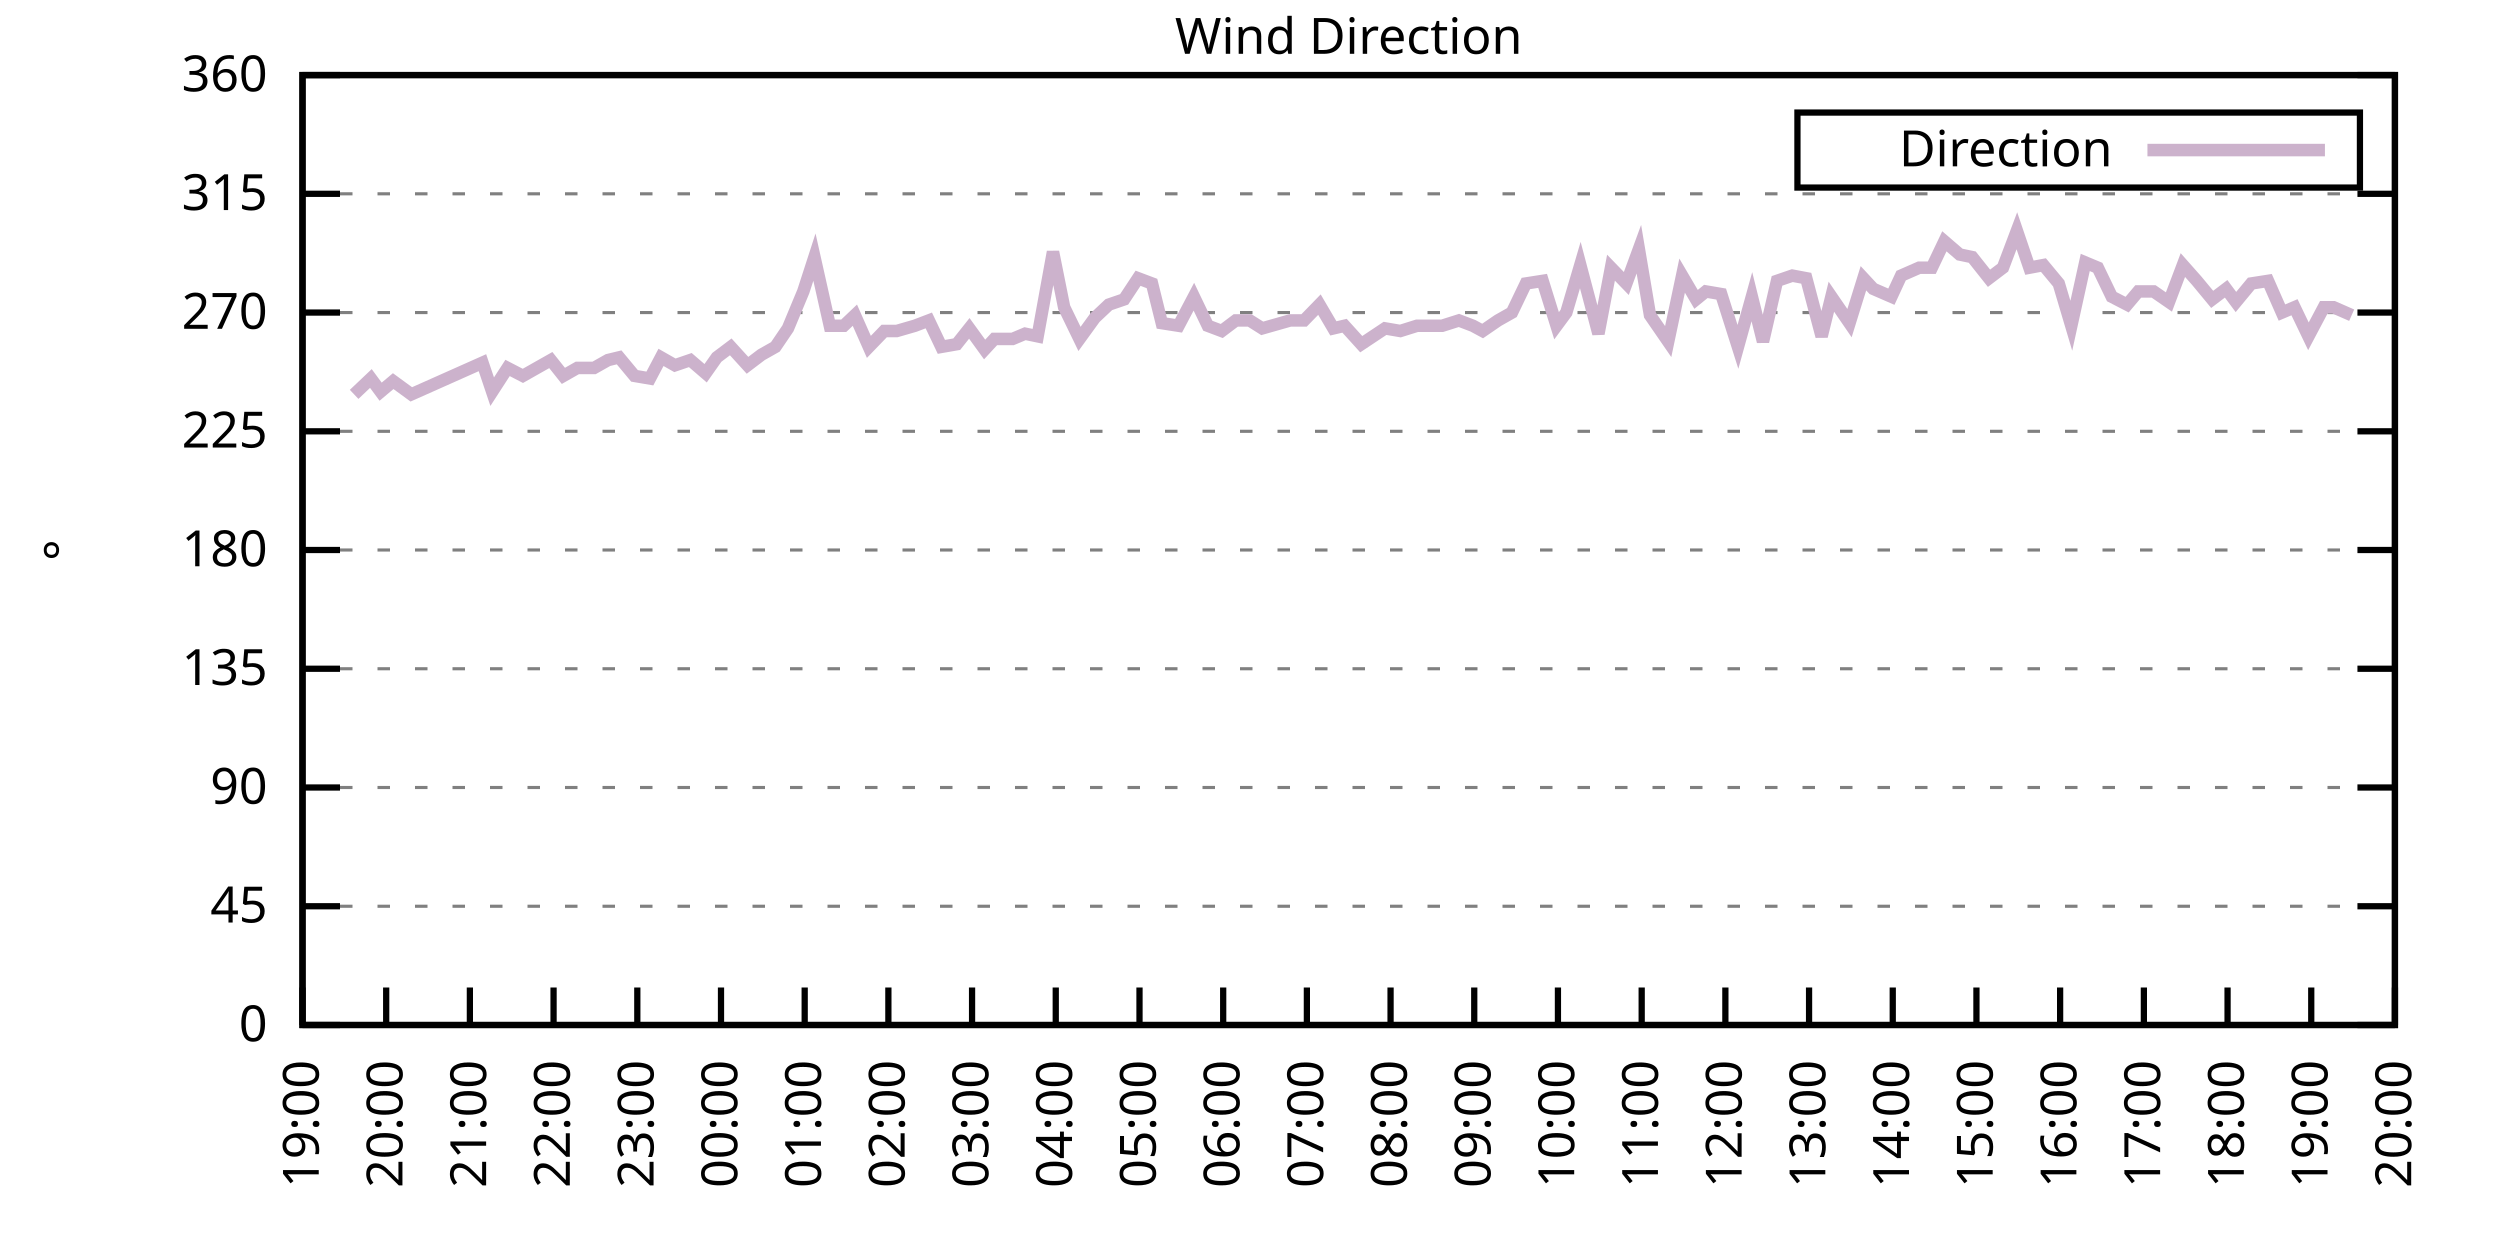
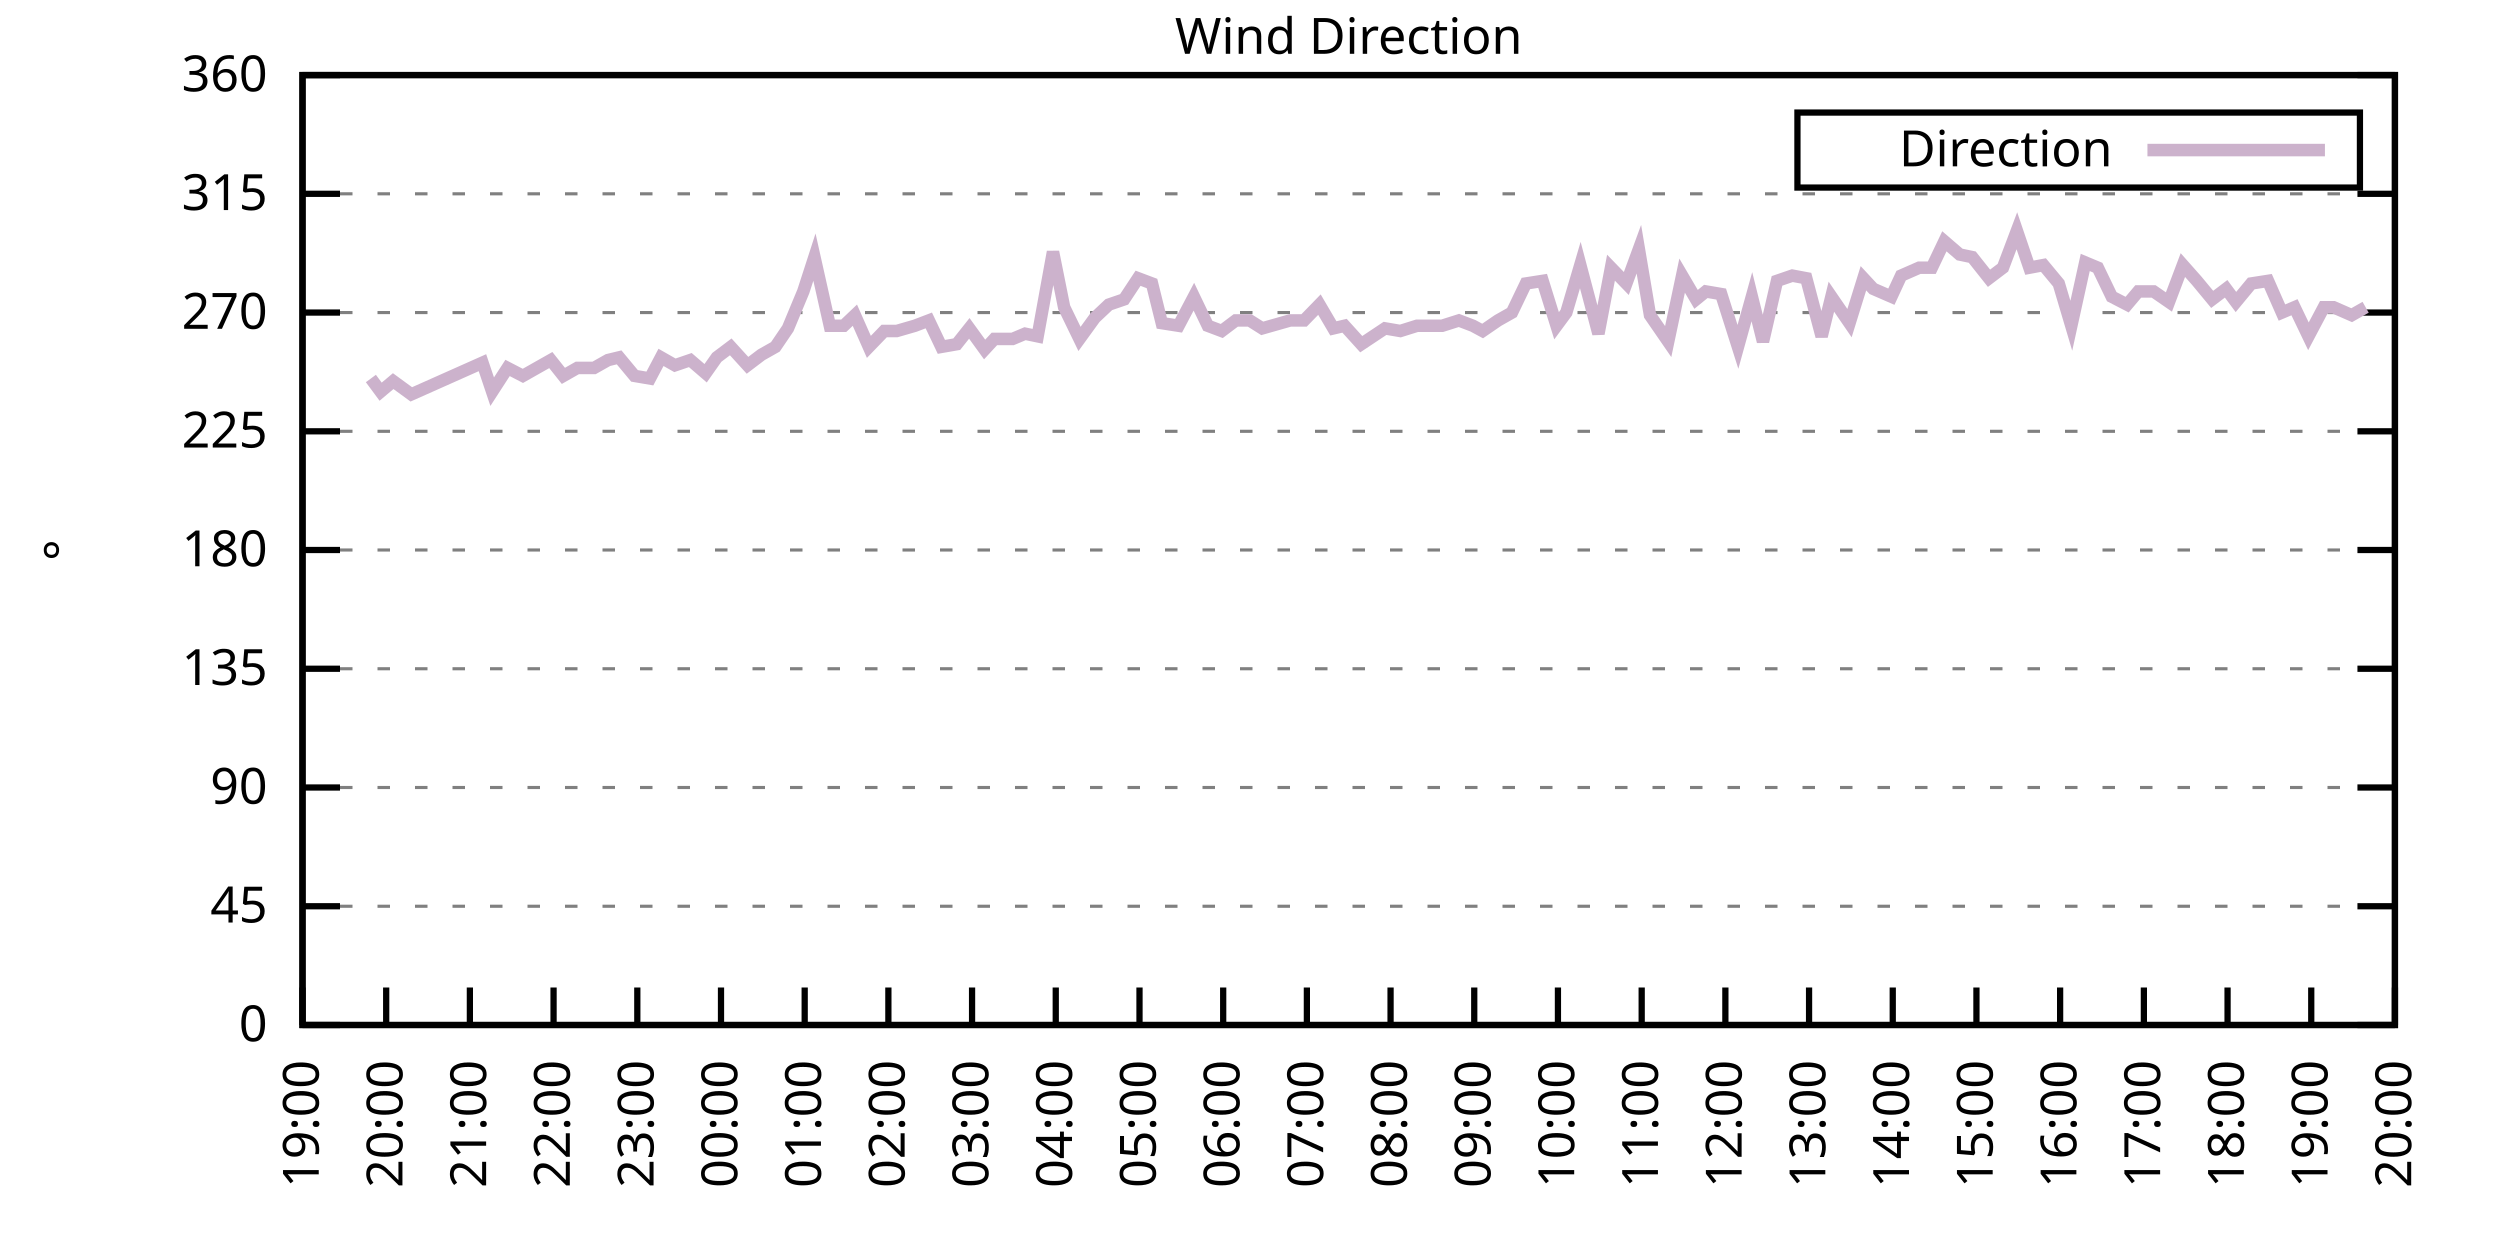
<svg xmlns="http://www.w3.org/2000/svg" xmlns:xlink="http://www.w3.org/1999/xlink" width="400" height="200" viewBox="0 0 400 200">
  <g id="gnuplot_canvas">
    <rect x="0" y="0" width="400" height="200" fill="none" />
    <defs>
      <circle id="gpDot" r="0.5" stroke-width="0.5" stroke="currentColor" />
      <path id="gpPt0" stroke-width="0.333" stroke="currentColor" d="M-1,0 h2 M0,-1 v2" />
      <path id="gpPt1" stroke-width="0.333" stroke="currentColor" d="M-1,-1 L1,1 M1,-1 L-1,1" />
      <path id="gpPt2" stroke-width="0.333" stroke="currentColor" d="M-1,0 L1,0 M0,-1 L0,1 M-1,-1 L1,1 M-1,1 L1,-1" />
      <rect id="gpPt3" stroke-width="0.333" stroke="currentColor" x="-1" y="-1" width="2" height="2" />
      <rect id="gpPt4" stroke-width="0.333" stroke="currentColor" fill="currentColor" x="-1" y="-1" width="2" height="2" />
      <circle id="gpPt5" stroke-width="0.333" stroke="currentColor" cx="0" cy="0" r="1" />
      <use xlink:href="#gpPt5" id="gpPt6" fill="currentColor" stroke="none" />
      <path id="gpPt7" stroke-width="0.333" stroke="currentColor" d="M0,-1.33 L-1.33,0.67 L1.33,0.67 z" />
      <use xlink:href="#gpPt7" id="gpPt8" fill="currentColor" stroke="none" />
      <use xlink:href="#gpPt7" id="gpPt9" stroke="currentColor" transform="rotate(180)" />
      <use xlink:href="#gpPt9" id="gpPt10" fill="currentColor" stroke="none" />
      <use xlink:href="#gpPt3" id="gpPt11" stroke="currentColor" transform="rotate(45)" />
      <use xlink:href="#gpPt11" id="gpPt12" fill="currentColor" stroke="none" />
      <path id="gpPt13" stroke-width="0.333" stroke="currentColor" d="M0,1.330 L1.265,0.411 L0.782,-1.067 L-0.782,-1.076 L-1.265,0.411 z" />
      <use xlink:href="#gpPt13" id="gpPt14" fill="currentColor" stroke="none" />
      <filter id="textbox" filterUnits="objectBoundingBox" x="0" y="0" height="1" width="1">
        <feFlood flood-color="white" flood-opacity="1" result="bgnd" />
        <feComposite in="SourceGraphic" in2="bgnd" operator="atop" />
      </filter>
      <filter id="greybox" filterUnits="objectBoundingBox" x="0" y="0" height="1" width="1">
        <feFlood flood-color="lightgrey" flood-opacity="1" result="grey" />
        <feComposite in="SourceGraphic" in2="grey" operator="atop" />
      </filter>
    </defs>
    <g fill="none" color="white" stroke="currentColor" stroke-width="1.00" stroke-linecap="butt" stroke-linejoin="miter">
</g>
    <g fill="none" color="black" stroke="currentColor" stroke-width="1.00" stroke-linecap="butt" stroke-linejoin="miter">
      <g stroke="none" shape-rendering="crispEdges">
        <polygon fill="rgb(255, 255, 255)" points="48.40,164.00 383.18,164.00 383.18,12.02 48.40,12.02 " />
      </g>
    </g>
    <g fill="none" color="black" stroke="currentColor" stroke-width="1.00" stroke-linecap="butt" stroke-linejoin="miter">
</g>
    <g fill="none" color="black" stroke="black" stroke-width="0.50" stroke-linecap="butt" stroke-linejoin="miter">
</g>
    <g fill="none" color="gray" stroke="currentColor" stroke-width="0.50" stroke-linecap="butt" stroke-linejoin="miter">
      <path stroke="gray" stroke-dasharray="2,4" class="gridline" d="M48.40,164.00 L383.19,164.00  " />
    </g>
    <g fill="none" color="gray" stroke="gray" stroke-width="1.00" stroke-linecap="butt" stroke-linejoin="miter">
</g>
    <g fill="none" color="black" stroke="currentColor" stroke-width="1.00" stroke-linecap="butt" stroke-linejoin="miter">
      <path stroke="black" d="M48.40,164.00 L54.40,164.00 M383.19,164.00 L377.19,164.00  " />
      <g transform="translate(42.80,166.60)" stroke="none" fill="black" font-family="Sans" font-size="8.00" text-anchor="end">
        <text>
          <tspan font-family="Sans"> 0</tspan>
        </text>
      </g>
    </g>
    <g fill="none" color="black" stroke="currentColor" stroke-width="1.00" stroke-linecap="butt" stroke-linejoin="miter">
</g>
    <g fill="none" color="black" stroke="black" stroke-width="0.50" stroke-linecap="butt" stroke-linejoin="miter">
</g>
    <g fill="none" color="gray" stroke="currentColor" stroke-width="0.50" stroke-linecap="butt" stroke-linejoin="miter">
      <path stroke="gray" stroke-dasharray="2,4" class="gridline" d="M48.40,145.00 L383.19,145.00  " />
    </g>
    <g fill="none" color="gray" stroke="gray" stroke-width="1.00" stroke-linecap="butt" stroke-linejoin="miter">
</g>
    <g fill="none" color="black" stroke="currentColor" stroke-width="1.00" stroke-linecap="butt" stroke-linejoin="miter">
      <path stroke="black" d="M48.40,145.00 L54.40,145.00 M383.19,145.00 L377.19,145.00  " />
      <g transform="translate(42.80,147.60)" stroke="none" fill="black" font-family="Sans" font-size="8.00" text-anchor="end">
        <text>
          <tspan font-family="Sans"> 45</tspan>
        </text>
      </g>
    </g>
    <g fill="none" color="black" stroke="currentColor" stroke-width="1.00" stroke-linecap="butt" stroke-linejoin="miter">
</g>
    <g fill="none" color="black" stroke="black" stroke-width="0.50" stroke-linecap="butt" stroke-linejoin="miter">
</g>
    <g fill="none" color="gray" stroke="currentColor" stroke-width="0.50" stroke-linecap="butt" stroke-linejoin="miter">
      <path stroke="gray" stroke-dasharray="2,4" class="gridline" d="M48.40,126.00 L383.19,126.00  " />
    </g>
    <g fill="none" color="gray" stroke="gray" stroke-width="1.00" stroke-linecap="butt" stroke-linejoin="miter">
</g>
    <g fill="none" color="black" stroke="currentColor" stroke-width="1.00" stroke-linecap="butt" stroke-linejoin="miter">
      <path stroke="black" d="M48.40,126.00 L54.40,126.00 M383.19,126.00 L377.19,126.00  " />
      <g transform="translate(42.80,128.60)" stroke="none" fill="black" font-family="Sans" font-size="8.00" text-anchor="end">
        <text>
          <tspan font-family="Sans"> 90</tspan>
        </text>
      </g>
    </g>
    <g fill="none" color="black" stroke="currentColor" stroke-width="1.00" stroke-linecap="butt" stroke-linejoin="miter">
</g>
    <g fill="none" color="black" stroke="black" stroke-width="0.50" stroke-linecap="butt" stroke-linejoin="miter">
</g>
    <g fill="none" color="gray" stroke="currentColor" stroke-width="0.50" stroke-linecap="butt" stroke-linejoin="miter">
      <path stroke="gray" stroke-dasharray="2,4" class="gridline" d="M48.40,107.00 L383.19,107.00  " />
    </g>
    <g fill="none" color="gray" stroke="gray" stroke-width="1.00" stroke-linecap="butt" stroke-linejoin="miter">
</g>
    <g fill="none" color="black" stroke="currentColor" stroke-width="1.00" stroke-linecap="butt" stroke-linejoin="miter">
      <path stroke="black" d="M48.40,107.00 L54.40,107.00 M383.19,107.00 L377.19,107.00  " />
      <g transform="translate(42.80,109.60)" stroke="none" fill="black" font-family="Sans" font-size="8.00" text-anchor="end">
        <text>
          <tspan font-family="Sans"> 135</tspan>
        </text>
      </g>
    </g>
    <g fill="none" color="black" stroke="currentColor" stroke-width="1.00" stroke-linecap="butt" stroke-linejoin="miter">
</g>
    <g fill="none" color="black" stroke="black" stroke-width="0.50" stroke-linecap="butt" stroke-linejoin="miter">
</g>
    <g fill="none" color="gray" stroke="currentColor" stroke-width="0.50" stroke-linecap="butt" stroke-linejoin="miter">
      <path stroke="gray" stroke-dasharray="2,4" class="gridline" d="M48.40,88.00 L383.19,88.00  " />
    </g>
    <g fill="none" color="gray" stroke="gray" stroke-width="1.00" stroke-linecap="butt" stroke-linejoin="miter">
</g>
    <g fill="none" color="black" stroke="currentColor" stroke-width="1.00" stroke-linecap="butt" stroke-linejoin="miter">
      <path stroke="black" d="M48.40,88.00 L54.40,88.00 M383.19,88.00 L377.19,88.00  " />
      <g transform="translate(42.80,90.60)" stroke="none" fill="black" font-family="Sans" font-size="8.00" text-anchor="end">
        <text>
          <tspan font-family="Sans"> 180</tspan>
        </text>
      </g>
    </g>
    <g fill="none" color="black" stroke="currentColor" stroke-width="1.00" stroke-linecap="butt" stroke-linejoin="miter">
</g>
    <g fill="none" color="black" stroke="black" stroke-width="0.50" stroke-linecap="butt" stroke-linejoin="miter">
</g>
    <g fill="none" color="gray" stroke="currentColor" stroke-width="0.50" stroke-linecap="butt" stroke-linejoin="miter">
      <path stroke="gray" stroke-dasharray="2,4" class="gridline" d="M48.40,69.01 L383.19,69.01  " />
    </g>
    <g fill="none" color="gray" stroke="gray" stroke-width="1.00" stroke-linecap="butt" stroke-linejoin="miter">
</g>
    <g fill="none" color="black" stroke="currentColor" stroke-width="1.00" stroke-linecap="butt" stroke-linejoin="miter">
      <path stroke="black" d="M48.40,69.01 L54.40,69.01 M383.19,69.01 L377.19,69.01  " />
      <g transform="translate(42.80,71.61)" stroke="none" fill="black" font-family="Sans" font-size="8.00" text-anchor="end">
        <text>
          <tspan font-family="Sans"> 225</tspan>
        </text>
      </g>
    </g>
    <g fill="none" color="black" stroke="currentColor" stroke-width="1.00" stroke-linecap="butt" stroke-linejoin="miter">
</g>
    <g fill="none" color="black" stroke="black" stroke-width="0.50" stroke-linecap="butt" stroke-linejoin="miter">
</g>
    <g fill="none" color="gray" stroke="currentColor" stroke-width="0.50" stroke-linecap="butt" stroke-linejoin="miter">
      <path stroke="gray" stroke-dasharray="2,4" class="gridline" d="M48.40,50.01 L383.19,50.01  " />
    </g>
    <g fill="none" color="gray" stroke="gray" stroke-width="1.00" stroke-linecap="butt" stroke-linejoin="miter">
</g>
    <g fill="none" color="black" stroke="currentColor" stroke-width="1.00" stroke-linecap="butt" stroke-linejoin="miter">
      <path stroke="black" d="M48.40,50.01 L54.40,50.01 M383.19,50.01 L377.19,50.01  " />
      <g transform="translate(42.80,52.61)" stroke="none" fill="black" font-family="Sans" font-size="8.00" text-anchor="end">
        <text>
          <tspan font-family="Sans"> 270</tspan>
        </text>
      </g>
    </g>
    <g fill="none" color="black" stroke="currentColor" stroke-width="1.00" stroke-linecap="butt" stroke-linejoin="miter">
</g>
    <g fill="none" color="black" stroke="black" stroke-width="0.50" stroke-linecap="butt" stroke-linejoin="miter">
</g>
    <g fill="none" color="gray" stroke="currentColor" stroke-width="0.50" stroke-linecap="butt" stroke-linejoin="miter">
      <path stroke="gray" stroke-dasharray="2,4" class="gridline" d="M48.40,31.01 L383.19,31.01  " />
    </g>
    <g fill="none" color="gray" stroke="gray" stroke-width="1.00" stroke-linecap="butt" stroke-linejoin="miter">
</g>
    <g fill="none" color="black" stroke="currentColor" stroke-width="1.00" stroke-linecap="butt" stroke-linejoin="miter">
      <path stroke="black" d="M48.40,31.01 L54.40,31.01 M383.19,31.01 L377.19,31.01  " />
      <g transform="translate(42.80,33.61)" stroke="none" fill="black" font-family="Sans" font-size="8.00" text-anchor="end">
        <text>
          <tspan font-family="Sans"> 315</tspan>
        </text>
      </g>
    </g>
    <g fill="none" color="black" stroke="currentColor" stroke-width="1.00" stroke-linecap="butt" stroke-linejoin="miter">
</g>
    <g fill="none" color="black" stroke="black" stroke-width="0.50" stroke-linecap="butt" stroke-linejoin="miter">
</g>
    <g fill="none" color="gray" stroke="currentColor" stroke-width="0.50" stroke-linecap="butt" stroke-linejoin="miter">
      <path stroke="gray" stroke-dasharray="2,4" class="gridline" d="M48.40,12.01 L383.19,12.01  " />
    </g>
    <g fill="none" color="gray" stroke="gray" stroke-width="1.00" stroke-linecap="butt" stroke-linejoin="miter">
</g>
    <g fill="none" color="black" stroke="currentColor" stroke-width="1.00" stroke-linecap="butt" stroke-linejoin="miter">
      <path stroke="black" d="M48.40,12.01 L54.40,12.01 M383.19,12.01 L377.19,12.01  " />
      <g transform="translate(42.80,14.61)" stroke="none" fill="black" font-family="Sans" font-size="8.00" text-anchor="end">
        <text>
          <tspan font-family="Sans"> 360</tspan>
        </text>
      </g>
    </g>
    <g fill="none" color="black" stroke="currentColor" stroke-width="1.00" stroke-linecap="butt" stroke-linejoin="miter">
      <path stroke="black" d="M48.40,164.00 L48.40,158.00  " />
      <g transform="translate(51.00,169.60) rotate(270.00)" stroke="none" fill="black" font-family="Sans" font-size="8.00" text-anchor="end">
        <text>
          <tspan font-family="Sans">19:00</tspan>
        </text>
      </g>
    </g>
    <g fill="none" color="black" stroke="currentColor" stroke-width="1.00" stroke-linecap="butt" stroke-linejoin="miter">
      <path stroke="black" d="M61.79,164.00 L61.79,158.00  " />
      <g transform="translate(64.39,169.60) rotate(270.00)" stroke="none" fill="black" font-family="Sans" font-size="8.00" text-anchor="end">
        <text>
          <tspan font-family="Sans">20:00</tspan>
        </text>
      </g>
    </g>
    <g fill="none" color="black" stroke="currentColor" stroke-width="1.00" stroke-linecap="butt" stroke-linejoin="miter">
      <path stroke="black" d="M75.18,164.00 L75.18,158.00  " />
      <g transform="translate(77.78,169.60) rotate(270.00)" stroke="none" fill="black" font-family="Sans" font-size="8.00" text-anchor="end">
        <text>
          <tspan font-family="Sans">21:00</tspan>
        </text>
      </g>
    </g>
    <g fill="none" color="black" stroke="currentColor" stroke-width="1.00" stroke-linecap="butt" stroke-linejoin="miter">
      <path stroke="black" d="M88.57,164.00 L88.57,158.00  " />
      <g transform="translate(91.17,169.60) rotate(270.00)" stroke="none" fill="black" font-family="Sans" font-size="8.00" text-anchor="end">
        <text>
          <tspan font-family="Sans">22:00</tspan>
        </text>
      </g>
    </g>
    <g fill="none" color="black" stroke="currentColor" stroke-width="1.00" stroke-linecap="butt" stroke-linejoin="miter">
      <path stroke="black" d="M101.97,164.00 L101.97,158.00  " />
      <g transform="translate(104.57,169.60) rotate(270.00)" stroke="none" fill="black" font-family="Sans" font-size="8.00" text-anchor="end">
        <text>
          <tspan font-family="Sans">23:00</tspan>
        </text>
      </g>
    </g>
    <g fill="none" color="black" stroke="currentColor" stroke-width="1.00" stroke-linecap="butt" stroke-linejoin="miter">
      <path stroke="black" d="M115.36,164.00 L115.36,158.00  " />
      <g transform="translate(117.96,169.60) rotate(270.00)" stroke="none" fill="black" font-family="Sans" font-size="8.00" text-anchor="end">
        <text>
          <tspan font-family="Sans">00:00</tspan>
        </text>
      </g>
    </g>
    <g fill="none" color="black" stroke="currentColor" stroke-width="1.00" stroke-linecap="butt" stroke-linejoin="miter">
      <path stroke="black" d="M128.75,164.00 L128.75,158.00  " />
      <g transform="translate(131.35,169.60) rotate(270.00)" stroke="none" fill="black" font-family="Sans" font-size="8.00" text-anchor="end">
        <text>
          <tspan font-family="Sans">01:00</tspan>
        </text>
      </g>
    </g>
    <g fill="none" color="black" stroke="currentColor" stroke-width="1.00" stroke-linecap="butt" stroke-linejoin="miter">
      <path stroke="black" d="M142.14,164.00 L142.14,158.00  " />
      <g transform="translate(144.74,169.60) rotate(270.00)" stroke="none" fill="black" font-family="Sans" font-size="8.00" text-anchor="end">
        <text>
          <tspan font-family="Sans">02:00</tspan>
        </text>
      </g>
    </g>
    <g fill="none" color="black" stroke="currentColor" stroke-width="1.00" stroke-linecap="butt" stroke-linejoin="miter">
      <path stroke="black" d="M155.53,164.00 L155.53,158.00  " />
      <g transform="translate(158.13,169.60) rotate(270.00)" stroke="none" fill="black" font-family="Sans" font-size="8.00" text-anchor="end">
        <text>
          <tspan font-family="Sans">03:00</tspan>
        </text>
      </g>
    </g>
    <g fill="none" color="black" stroke="currentColor" stroke-width="1.00" stroke-linecap="butt" stroke-linejoin="miter">
      <path stroke="black" d="M168.92,164.00 L168.92,158.00  " />
      <g transform="translate(171.52,169.60) rotate(270.00)" stroke="none" fill="black" font-family="Sans" font-size="8.00" text-anchor="end">
        <text>
          <tspan font-family="Sans">04:00</tspan>
        </text>
      </g>
    </g>
    <g fill="none" color="black" stroke="currentColor" stroke-width="1.00" stroke-linecap="butt" stroke-linejoin="miter">
      <path stroke="black" d="M182.32,164.00 L182.32,158.00  " />
      <g transform="translate(184.92,169.60) rotate(270.00)" stroke="none" fill="black" font-family="Sans" font-size="8.00" text-anchor="end">
        <text>
          <tspan font-family="Sans">05:00</tspan>
        </text>
      </g>
    </g>
    <g fill="none" color="black" stroke="currentColor" stroke-width="1.00" stroke-linecap="butt" stroke-linejoin="miter">
      <path stroke="black" d="M195.71,164.00 L195.71,158.00  " />
      <g transform="translate(198.31,169.60) rotate(270.00)" stroke="none" fill="black" font-family="Sans" font-size="8.00" text-anchor="end">
        <text>
          <tspan font-family="Sans">06:00</tspan>
        </text>
      </g>
    </g>
    <g fill="none" color="black" stroke="currentColor" stroke-width="1.00" stroke-linecap="butt" stroke-linejoin="miter">
      <path stroke="black" d="M209.10,164.00 L209.10,158.00  " />
      <g transform="translate(211.70,169.60) rotate(270.00)" stroke="none" fill="black" font-family="Sans" font-size="8.00" text-anchor="end">
        <text>
          <tspan font-family="Sans">07:00</tspan>
        </text>
      </g>
    </g>
    <g fill="none" color="black" stroke="currentColor" stroke-width="1.00" stroke-linecap="butt" stroke-linejoin="miter">
      <path stroke="black" d="M222.49,164.00 L222.49,158.00  " />
      <g transform="translate(225.09,169.60) rotate(270.00)" stroke="none" fill="black" font-family="Sans" font-size="8.00" text-anchor="end">
        <text>
          <tspan font-family="Sans">08:00</tspan>
        </text>
      </g>
    </g>
    <g fill="none" color="black" stroke="currentColor" stroke-width="1.00" stroke-linecap="butt" stroke-linejoin="miter">
      <path stroke="black" d="M235.88,164.00 L235.88,158.00  " />
      <g transform="translate(238.48,169.60) rotate(270.00)" stroke="none" fill="black" font-family="Sans" font-size="8.00" text-anchor="end">
        <text>
          <tspan font-family="Sans">09:00</tspan>
        </text>
      </g>
    </g>
    <g fill="none" color="black" stroke="currentColor" stroke-width="1.00" stroke-linecap="butt" stroke-linejoin="miter">
      <path stroke="black" d="M249.27,164.00 L249.27,158.00  " />
      <g transform="translate(251.87,169.60) rotate(270.00)" stroke="none" fill="black" font-family="Sans" font-size="8.00" text-anchor="end">
        <text>
          <tspan font-family="Sans">10:00</tspan>
        </text>
      </g>
    </g>
    <g fill="none" color="black" stroke="currentColor" stroke-width="1.00" stroke-linecap="butt" stroke-linejoin="miter">
      <path stroke="black" d="M262.67,164.00 L262.67,158.00  " />
      <g transform="translate(265.27,169.60) rotate(270.00)" stroke="none" fill="black" font-family="Sans" font-size="8.00" text-anchor="end">
        <text>
          <tspan font-family="Sans">11:00</tspan>
        </text>
      </g>
    </g>
    <g fill="none" color="black" stroke="currentColor" stroke-width="1.00" stroke-linecap="butt" stroke-linejoin="miter">
      <path stroke="black" d="M276.06,164.00 L276.06,158.00  " />
      <g transform="translate(278.66,169.60) rotate(270.00)" stroke="none" fill="black" font-family="Sans" font-size="8.00" text-anchor="end">
        <text>
          <tspan font-family="Sans">12:00</tspan>
        </text>
      </g>
    </g>
    <g fill="none" color="black" stroke="currentColor" stroke-width="1.00" stroke-linecap="butt" stroke-linejoin="miter">
      <path stroke="black" d="M289.45,164.00 L289.45,158.00  " />
      <g transform="translate(292.05,169.60) rotate(270.00)" stroke="none" fill="black" font-family="Sans" font-size="8.00" text-anchor="end">
        <text>
          <tspan font-family="Sans">13:00</tspan>
        </text>
      </g>
    </g>
    <g fill="none" color="black" stroke="currentColor" stroke-width="1.00" stroke-linecap="butt" stroke-linejoin="miter">
      <path stroke="black" d="M302.84,164.00 L302.84,158.00  " />
      <g transform="translate(305.44,169.60) rotate(270.00)" stroke="none" fill="black" font-family="Sans" font-size="8.00" text-anchor="end">
        <text>
          <tspan font-family="Sans">14:00</tspan>
        </text>
      </g>
    </g>
    <g fill="none" color="black" stroke="currentColor" stroke-width="1.00" stroke-linecap="butt" stroke-linejoin="miter">
      <path stroke="black" d="M316.23,164.00 L316.23,158.00  " />
      <g transform="translate(318.83,169.60) rotate(270.00)" stroke="none" fill="black" font-family="Sans" font-size="8.00" text-anchor="end">
        <text>
          <tspan font-family="Sans">15:00</tspan>
        </text>
      </g>
    </g>
    <g fill="none" color="black" stroke="currentColor" stroke-width="1.00" stroke-linecap="butt" stroke-linejoin="miter">
      <path stroke="black" d="M329.62,164.00 L329.62,158.00  " />
      <g transform="translate(332.22,169.60) rotate(270.00)" stroke="none" fill="black" font-family="Sans" font-size="8.00" text-anchor="end">
        <text>
          <tspan font-family="Sans">16:00</tspan>
        </text>
      </g>
    </g>
    <g fill="none" color="black" stroke="currentColor" stroke-width="1.00" stroke-linecap="butt" stroke-linejoin="miter">
      <path stroke="black" d="M343.02,164.00 L343.02,158.00  " />
      <g transform="translate(345.62,169.60) rotate(270.00)" stroke="none" fill="black" font-family="Sans" font-size="8.00" text-anchor="end">
        <text>
          <tspan font-family="Sans">17:00</tspan>
        </text>
      </g>
    </g>
    <g fill="none" color="black" stroke="currentColor" stroke-width="1.00" stroke-linecap="butt" stroke-linejoin="miter">
      <path stroke="black" d="M356.41,164.00 L356.41,158.00  " />
      <g transform="translate(359.01,169.60) rotate(270.00)" stroke="none" fill="black" font-family="Sans" font-size="8.00" text-anchor="end">
        <text>
          <tspan font-family="Sans">18:00</tspan>
        </text>
      </g>
    </g>
    <g fill="none" color="black" stroke="currentColor" stroke-width="1.00" stroke-linecap="butt" stroke-linejoin="miter">
      <path stroke="black" d="M369.80,164.00 L369.80,158.00  " />
      <g transform="translate(372.40,169.60) rotate(270.00)" stroke="none" fill="black" font-family="Sans" font-size="8.00" text-anchor="end">
        <text>
          <tspan font-family="Sans">19:00</tspan>
        </text>
      </g>
    </g>
    <g fill="none" color="black" stroke="currentColor" stroke-width="1.00" stroke-linecap="butt" stroke-linejoin="miter">
      <path stroke="black" d="M383.19,164.00 L383.19,158.00  " />
      <g transform="translate(385.79,169.60) rotate(270.00)" stroke="none" fill="black" font-family="Sans" font-size="8.00" text-anchor="end">
        <text>
          <tspan font-family="Sans">20:00</tspan>
        </text>
      </g>
    </g>
    <g fill="none" color="black" stroke="currentColor" stroke-width="1.00" stroke-linecap="butt" stroke-linejoin="miter">
</g>
    <g fill="none" color="black" stroke="currentColor" stroke-width="1.00" stroke-linecap="butt" stroke-linejoin="miter">
      <path stroke="black" d="M48.40,12.01 L48.40,164.00 L383.19,164.00 L383.19,12.01 L48.40,12.01 Z  " />
    </g>
    <g fill="none" color="black" stroke="currentColor" stroke-width="1.00" stroke-linecap="butt" stroke-linejoin="miter">
</g>
    <g fill="none" color="black" stroke="currentColor" stroke-width="1.00" stroke-linecap="butt" stroke-linejoin="miter">
      <path stroke="black" d="M287.59,30.01 L287.59,18.01 L377.59,18.01 L377.59,30.01 L287.59,30.01 Z  " />
    </g>
    <g id="Wind_direction_plot_1">
      <g fill="none" color="white" stroke="black" stroke-width="2.00" stroke-linecap="butt" stroke-linejoin="miter">
</g>
      <g fill="none" color="black" stroke="currentColor" stroke-width="2.00" stroke-linecap="butt" stroke-linejoin="miter">
        <g transform="translate(337.99,26.61)" stroke="none" fill="black" font-family="Sans" font-size="8.00" text-anchor="end">
          <text>
            <tspan font-family="Sans">Direction</tspan>
          </text>
        </g>
      </g>
      <g fill="none" color="black" stroke="currentColor" stroke-width="2.00" stroke-linecap="butt" stroke-linejoin="miter">
-         <path stroke="rgb(204, 178, 204)" d="M343.59,24.01 L371.99,24.01 M56.66,63.10 L59.34,60.56 L60.90,62.67 L62.91,60.98 L65.81,63.10 L77.19,58.03   L78.75,62.67 L81.21,58.87 L83.66,60.14 L85.90,58.87 L88.13,57.61 L90.14,60.14 L92.37,58.87 L95.05,58.87   L97.28,57.61 L99.06,57.18 L101.52,60.14 L103.98,60.56 L105.76,57.18 L107.99,58.45 L110.45,57.61 L112.90,59.72   L114.69,57.18 L116.92,55.50 L119.60,58.45 L121.83,56.76 L124.06,55.50 L126.07,52.54 L128.53,46.63 L130.31,41.14   L132.77,52.12 L135.00,52.12 L136.78,50.43 L139.02,55.50 L141.47,52.96 L143.48,52.96 L146.38,52.12 L148.61,51.27   L150.62,55.50 L153.08,55.07 L155.09,52.54 L157.54,55.92 L159.10,54.23 L162.01,54.23 L164.01,53.39 L166.02,53.81   L168.48,40.30 L170.26,49.16 L172.72,54.23 L175.17,50.85 L177.41,48.74 L179.86,47.90 L182.09,44.52 L184.32,45.36   L185.89,51.70 L188.57,52.12 L191.02,47.47 L193.25,52.12 L195.48,52.96 L197.72,51.27 L199.95,51.27 L201.96,52.54   L206.42,51.27 L208.65,51.27 L211.11,48.74 L213.34,52.54 L215.13,52.12 L217.80,55.07 L221.60,52.54 L224.05,52.96   L226.73,52.12 L228.74,52.12 L230.75,52.12 L233.43,51.27 L235.66,52.12 L237.22,52.96 L239.68,51.27 L241.91,50.01   L244.14,45.36 L246.82,44.94 L249.05,52.12 L250.61,50.01 L252.85,42.41 L255.75,53.39 L257.76,42.83 L260.21,45.36   L262.22,39.87 L264.00,50.43 L266.91,54.65 L269.14,44.10 L271.37,47.90 L272.93,46.63 L275.39,47.05 L278.07,55.50   L280.30,47.47 L282.08,54.65 L284.32,44.94 L286.77,44.10 L289.00,44.52 L291.46,53.81 L293.02,47.47 L295.92,51.70   L298.15,44.52 L299.72,46.21 L302.62,47.47 L304.18,44.10 L307.08,42.83 L309.09,42.83 L311.10,38.61 L313.55,40.72   L315.56,41.14 L318.24,44.52 L320.47,42.83 L322.70,36.92 L324.71,42.83 L326.95,42.41 L329.40,45.36 L331.41,52.12   L333.64,41.99 L335.65,42.83 L337.88,47.47 L340.34,48.74 L342.12,46.63 L344.58,46.63 L347.03,48.32 L349.26,42.41   L351.50,44.94 L353.95,47.90 L356.18,46.21 L357.75,48.32 L360.20,45.36 L362.88,44.94 L365.11,50.01 L367.12,49.16   L369.35,53.81 L371.81,49.16 L373.37,49.16 L376.27,50.43  " />
+         <path stroke="rgb(204, 178, 204)" d="M343.59,24.01 L371.99,24.01 M59.34,60.56 L60.90,62.67 L62.91,60.98 L65.81,63.10 L77.19,58.03 L78.75,62.67   L81.21,58.87 L83.66,60.14 L85.90,58.87 L88.13,57.61 L90.14,60.14 L92.37,58.87 L95.05,58.87 L97.28,57.61   L99.06,57.18 L101.52,60.14 L103.98,60.56 L105.76,57.18 L107.99,58.45 L110.45,57.61 L112.90,59.72 L114.69,57.18   L116.92,55.50 L119.60,58.45 L121.83,56.76 L124.06,55.50 L126.07,52.54 L128.53,46.63 L130.31,41.14 L132.77,52.12   L135.00,52.12 L136.78,50.43 L139.02,55.50 L141.47,52.96 L143.48,52.96 L146.38,52.12 L148.61,51.27 L150.62,55.50   L153.08,55.07 L155.09,52.54 L157.54,55.92 L159.10,54.23 L162.01,54.23 L164.01,53.39 L166.02,53.81 L168.48,40.30   L170.26,49.16 L172.72,54.23 L175.17,50.85 L177.41,48.74 L179.86,47.90 L182.09,44.52 L184.32,45.36 L185.89,51.70   L188.57,52.12 L191.02,47.47 L193.25,52.12 L195.48,52.96 L197.72,51.27 L199.95,51.27 L201.96,52.54 L206.42,51.27   L208.65,51.27 L211.11,48.74 L213.34,52.54 L215.13,52.12 L217.80,55.07 L221.60,52.54 L224.05,52.96 L226.73,52.12   L228.74,52.12 L230.75,52.12 L233.43,51.27 L235.66,52.12 L237.22,52.96 L239.68,51.27 L241.91,50.01 L244.14,45.36   L246.82,44.94 L249.05,52.12 L250.61,50.01 L252.85,42.41 L255.75,53.39 L257.76,42.83 L260.21,45.36 L262.22,39.87   L264.00,50.43 L266.91,54.65 L269.14,44.10 L271.37,47.90 L272.93,46.63 L275.39,47.05 L278.07,55.50 L280.30,47.47   L282.08,54.65 L284.32,44.94 L286.77,44.10 L289.00,44.52 L291.46,53.81 L293.02,47.47 L295.92,51.70 L298.15,44.52   L299.72,46.21 L302.62,47.47 L304.18,44.10 L307.08,42.83 L309.09,42.83 L311.10,38.61 L313.55,40.72 L315.56,41.14   L318.24,44.52 L320.47,42.83 L322.70,36.92 L324.71,42.83 L326.95,42.41 L329.40,45.36 L331.41,52.12 L333.64,41.99   L335.65,42.83 L337.88,47.47 L340.34,48.74 L342.12,46.63 L344.58,46.63 L347.03,48.32 L349.26,42.41 L351.50,44.94   L353.95,47.90 L356.18,46.21 L357.75,48.32 L360.20,45.36 L362.88,44.94 L365.11,50.01 L367.12,49.16 L369.35,53.81   L371.81,49.16 L373.37,49.16 L376.27,50.43 L378.50,49.16  " />
      </g>
    </g>
    <g fill="none" color="black" stroke="currentColor" stroke-width="2.00" stroke-linecap="butt" stroke-linejoin="miter">
</g>
    <g fill="none" color="black" stroke="black" stroke-width="1.00" stroke-linecap="butt" stroke-linejoin="miter">
</g>
    <g fill="none" color="black" stroke="currentColor" stroke-width="1.00" stroke-linecap="butt" stroke-linejoin="miter">
      <path stroke="black" d="M48.40,12.01 L48.40,164.00 L383.19,164.00 L383.19,12.01 L48.40,12.01 Z  " />
      <g transform="translate(12.80,88.01) rotate(270.00)" stroke="none" fill="black" font-family="Sans" font-size="8.00" text-anchor="middle">
        <text>
          <tspan font-family="Sans">°</tspan>
        </text>
      </g>
    </g>
    <g fill="none" color="black" stroke="currentColor" stroke-width="1.00" stroke-linecap="butt" stroke-linejoin="miter">
</g>
    <g fill="none" color="black" stroke="currentColor" stroke-width="1.00" stroke-linecap="butt" stroke-linejoin="miter">
      <g transform="translate(215.79,8.61)" stroke="none" fill="black" font-family="Sans" font-size="8.00" text-anchor="middle">
        <text>
          <tspan font-family="Sans">Wind Direction</tspan>
        </text>
      </g>
    </g>
    <g fill="none" color="black" stroke="currentColor" stroke-width="1.00" stroke-linecap="butt" stroke-linejoin="miter">
</g>
  </g>
</svg>
